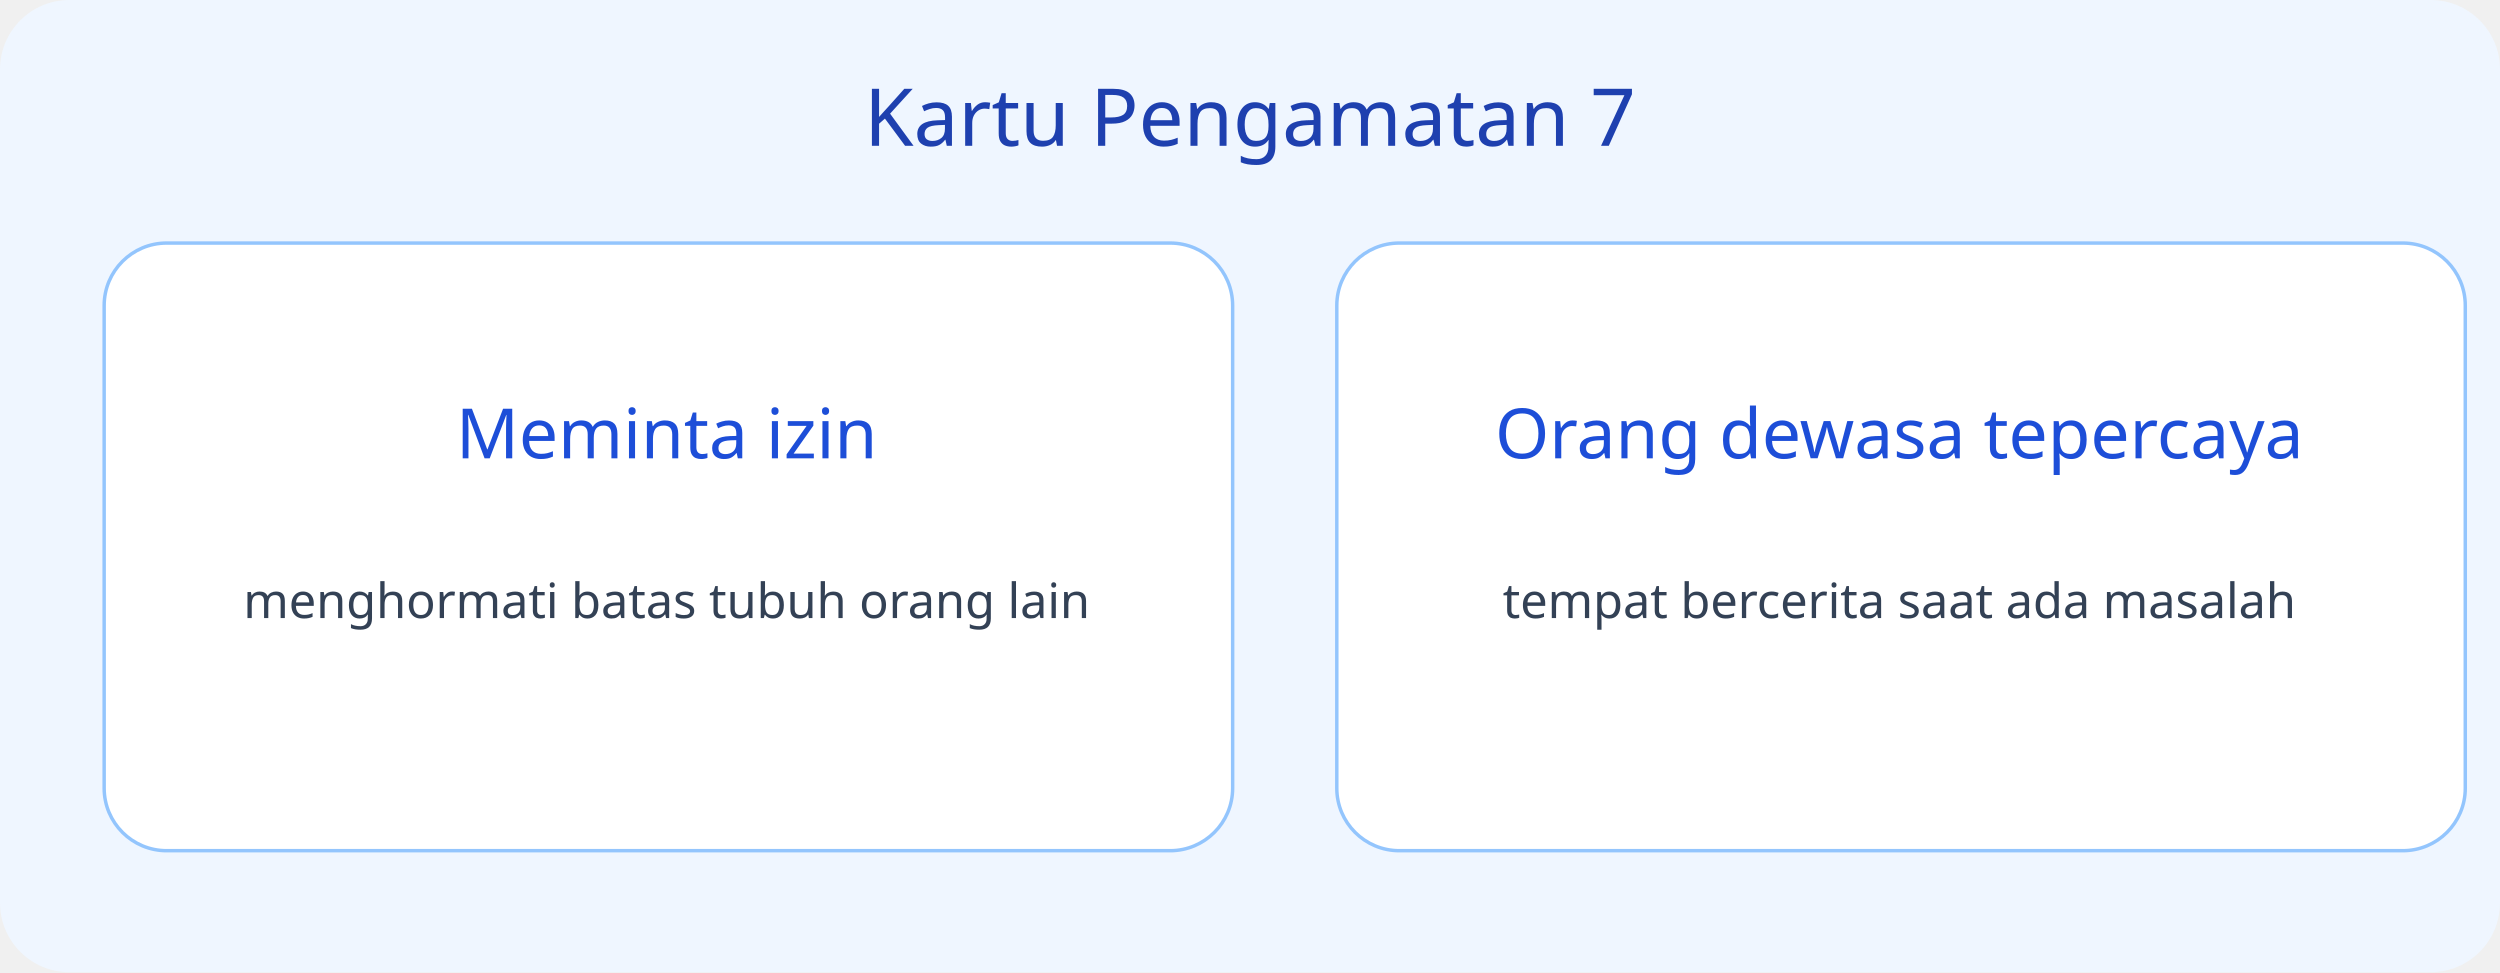
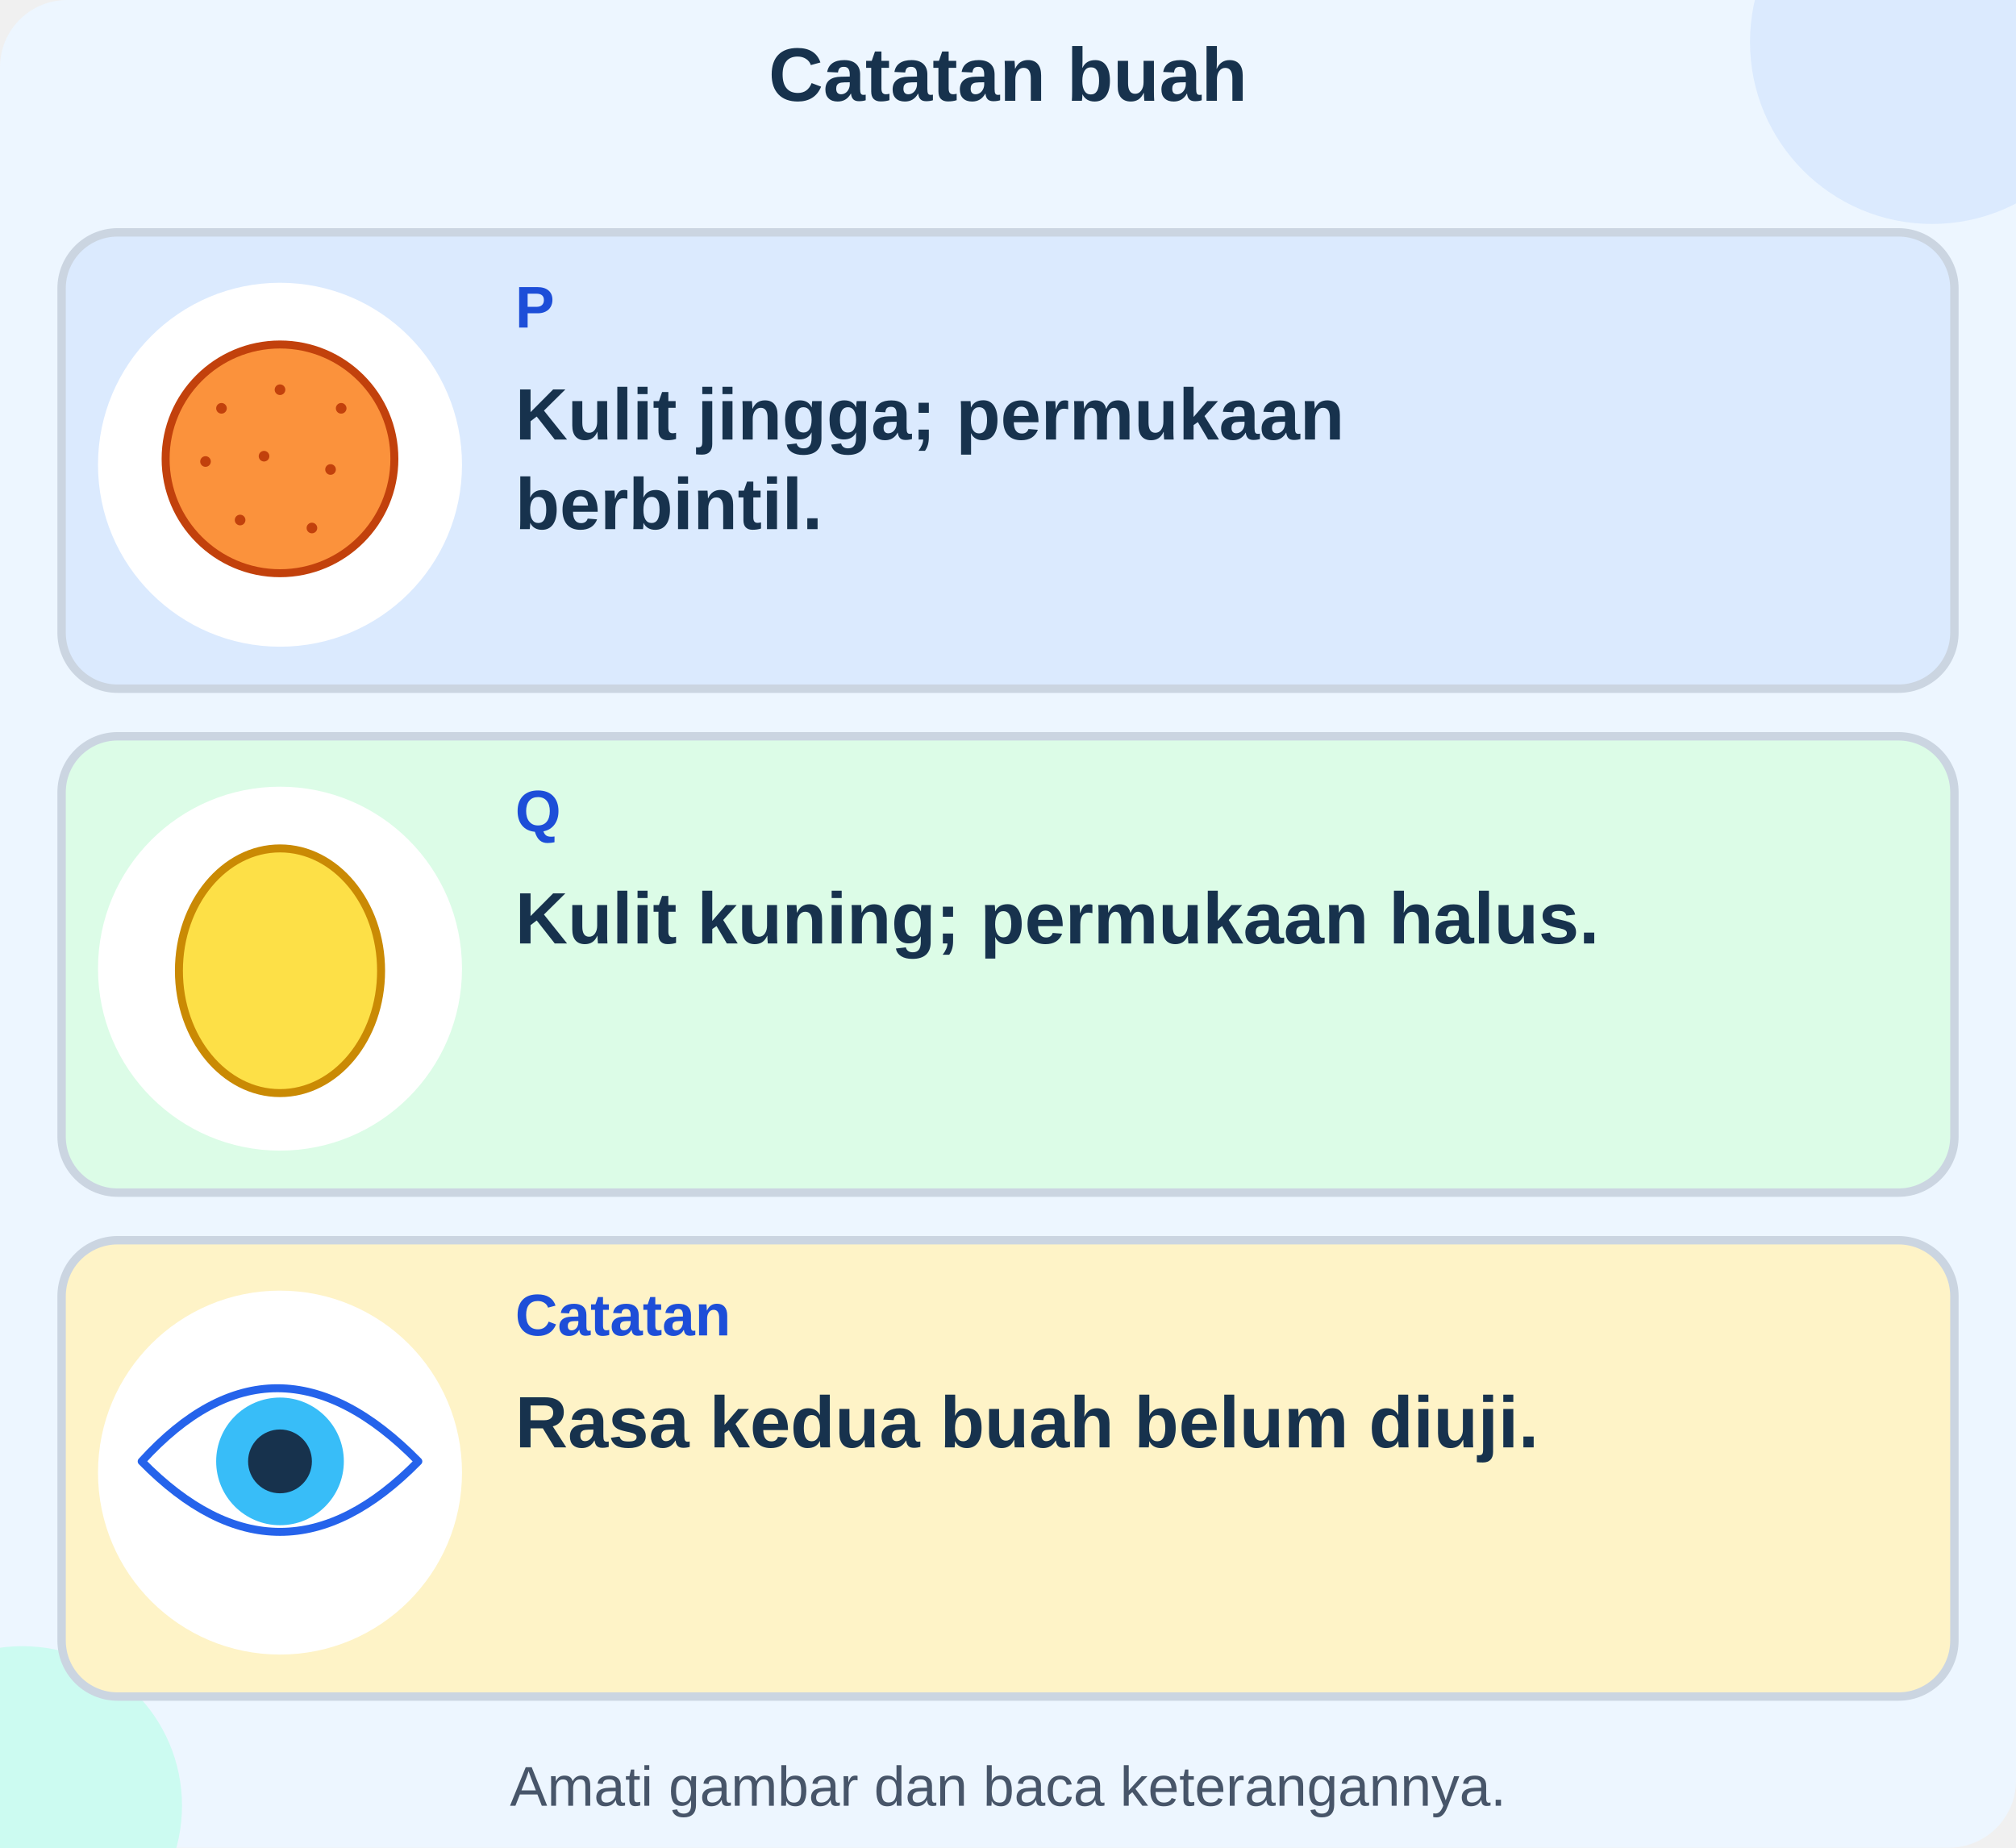
- <svg xmlns="http://www.w3.org/2000/svg" viewBox="0 0 720 280">
-   <rect width="720" height="280" rx="20" fill="#eff6ff" />
-   <text x="360" y="42" font-size="23" text-anchor="middle" font-family="sans-serif" fill="#1e40af">Kartu Pengamatan 7</text>
-   <rect x="30" y="70" width="325" height="175" rx="18" fill="white" stroke="#93c5fd" />
-   <text x="192" y="132" font-size="20" text-anchor="middle" font-family="sans-serif" fill="#1d4ed8">Meminta izin</text>
-   <text x="192" y="178" font-size="14" text-anchor="middle" font-family="sans-serif" fill="#334155">menghormati batas tubuh orang lain</text>
-   <rect x="385" y="70" width="325" height="175" rx="18" fill="white" stroke="#93c5fd" />
-   <text x="547" y="132" font-size="20" text-anchor="middle" font-family="sans-serif" fill="#1d4ed8">Orang dewasa tepercaya</text>
-   <text x="547" y="178" font-size="14" text-anchor="middle" font-family="sans-serif" fill="#334155">tempat bercerita saat ada masalah</text>
+ <svg xmlns="http://www.w3.org/2000/svg" viewBox="0 0 720 660" role="img" aria-labelledby="title desc">
+   <g font-family="Arial, sans-serif">
+     <rect x="0" y="0" width="720" height="660" rx="24" fill="#edf6ff" stroke="none" stroke-width="3" />
+     <circle cx="690" cy="15" r="65" fill="#dbeafe" />
+     <circle cx="8" cy="645" r="57" fill="#ccfbf1" />
+     <text x="360" y="36" font-size="27" fill="#17324d" text-anchor="middle" font-weight="750">Catatan buah</text>
+     <rect x="22" y="83" width="676" height="163" rx="20" fill="#dbeafe" stroke="#cbd5e1" stroke-width="3" />
+     <circle cx="100" cy="166" r="65" fill="white" />
+     <g transform="translate(43 105) scale(.95)">
+       <circle cx="60" cy="62" r="43" fill="#fb923c" stroke="#c2410c" stroke-width="3" />
+       <circle cx="38" cy="43" r="2" fill="#c2410c" />
+       <circle cx="60" cy="36" r="2" fill="#c2410c" />
+       <circle cx="83" cy="43" r="2" fill="#c2410c" />
+       <circle cx="32" cy="63" r="2" fill="#c2410c" />
+       <circle cx="54" cy="61" r="2" fill="#c2410c" />
+       <circle cx="79" cy="66" r="2" fill="#c2410c" />
+       <circle cx="45" cy="85" r="2" fill="#c2410c" />
+       <circle cx="72" cy="88" r="2" fill="#c2410c" />
+     </g>
+     <text x="184" y="117" font-size="21" fill="#1d4ed8" text-anchor="start" font-weight="750">P</text>
+     <text x="184" y="157" font-size="26" fill="#17324d" text-anchor="start" font-weight="600">Kulit jingga; permukaan</text>
+     <text x="184" y="189" font-size="26" fill="#17324d" text-anchor="start" font-weight="600">berbintil.</text>
+     <rect x="22" y="263" width="676" height="163" rx="20" fill="#dcfce7" stroke="#cbd5e1" stroke-width="3" />
+     <circle cx="100" cy="346" r="65" fill="white" />
+     <g transform="translate(43 285) scale(.95)">
+       <ellipse cx="60" cy="65" rx="38" ry="46" fill="#fde047" stroke="#ca8a04" stroke-width="3" />
+     </g>
+     <text x="184" y="297" font-size="21" fill="#1d4ed8" text-anchor="start" font-weight="750">Q</text>
+     <text x="184" y="337" font-size="26" fill="#17324d" text-anchor="start" font-weight="600">Kulit kuning; permukaan halus.</text>
+     <rect x="22" y="443" width="676" height="163" rx="20" fill="#fef3c7" stroke="#cbd5e1" stroke-width="3" />
+     <circle cx="100" cy="526" r="65" fill="white" />
+     <g transform="translate(43 465) scale(.95)">
+       <path d="M8 60 Q58 5 112 60 Q60 113 8 60 Z" fill="white" stroke="#2563eb" stroke-width="3" stroke-linecap="round" stroke-linejoin="round" />
+       <circle cx="60" cy="60" r="24" fill="#38bdf8" />
+       <circle cx="60" cy="60" r="12" fill="#17324d" />
+     </g>
+     <text x="184" y="477" font-size="21" fill="#1d4ed8" text-anchor="start" font-weight="750">Catatan</text>
+     <text x="184" y="517" font-size="26" fill="#17324d" text-anchor="start" font-weight="600">Rasa kedua buah belum diuji.</text>
+     <text x="360" y="645" font-size="20" fill="#475569" text-anchor="middle" font-weight="500">Amati gambar dan baca keterangannya.</text>
+   </g>
</svg>
